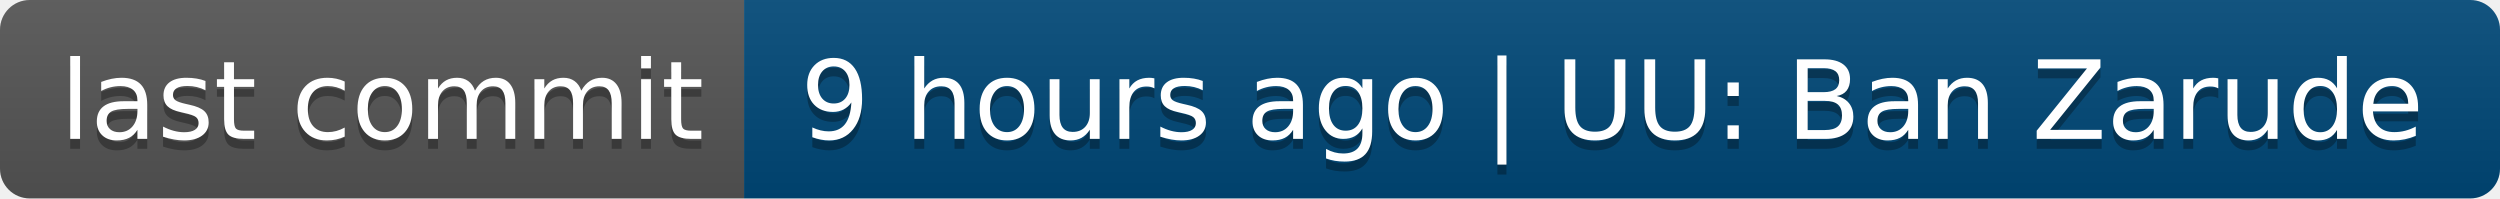
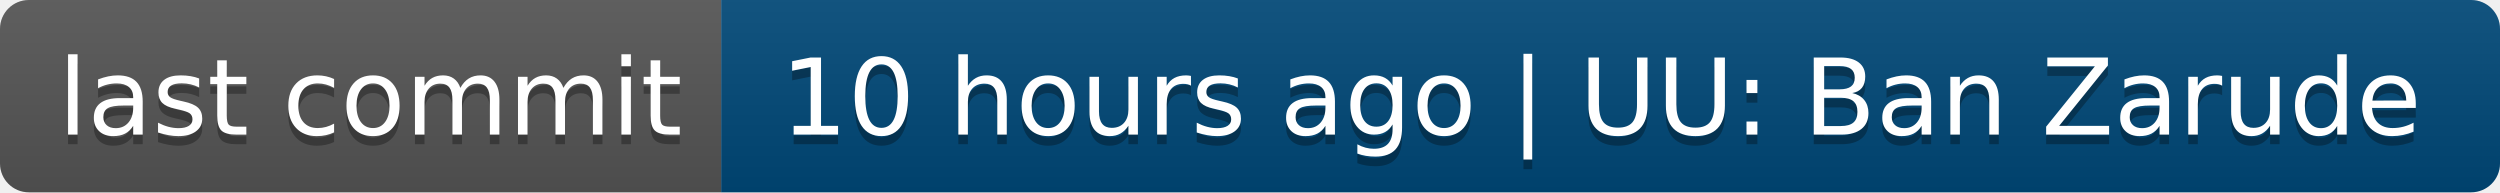
- <svg xmlns="http://www.w3.org/2000/svg" width="252" height="20" role="img" aria-label="last commit: 9 hours ago | UU: Ban Zarude">
+ <svg xmlns="http://www.w3.org/2000/svg" width="260" height="20" role="img" aria-label="last commit: 10 hours ago | UU: Ban Zarude">
  <linearGradient id="s" x2="0" y2="100%">
    <stop offset="0" stop-color="#bbb" stop-opacity=".1" />
    <stop offset="1" stop-opacity=".1" />
  </linearGradient>
  <clipPath id="r">
-     <rect width="252" height="20" rx="3" fill="#fff" />
+     <rect width="260" height="20" rx="3" fill="#fff" />
  </clipPath>
  <g clip-path="url(#r)">
    <rect width="75" height="20" fill="#555" />
-     <rect x="75" width="177" height="20" fill="#004878" />
-     <rect width="252" height="20" fill="url(#s)" />
+     <rect x="75" width="185" height="20" fill="#004878" />
+     <rect width="260" height="20" fill="url(#s)" />
  </g>
  <g fill="#fff" text-anchor="middle" font-family="Verdana,Geneva,DejaVu Sans,sans-serif" text-rendering="geometricPrecision" font-size="110">
    <text aria-hidden="true" x="385" y="150" fill="#010101" fill-opacity=".3" transform="scale(.1)" textLength="650">last commit</text>
    <text x="385" y="140" transform="scale(.1)" fill="#fff" textLength="650">last commit</text>
-     <text aria-hidden="true" x="1625" y="150" fill="#010101" fill-opacity=".3" transform="scale(.1)" textLength="1670">9 hours ago | UU: Ban Zarude</text>
-     <text x="1625" y="140" transform="scale(.1)" fill="#fff" textLength="1670">9 hours ago | UU: Ban Zarude</text>
+     <text aria-hidden="true" x="1665" y="150" fill="#010101" fill-opacity=".3" transform="scale(.1)" textLength="1750">10 hours ago | UU: Ban Zarude</text>
+     <text x="1665" y="140" transform="scale(.1)" fill="#fff" textLength="1750">10 hours ago | UU: Ban Zarude</text>
  </g>
</svg>
